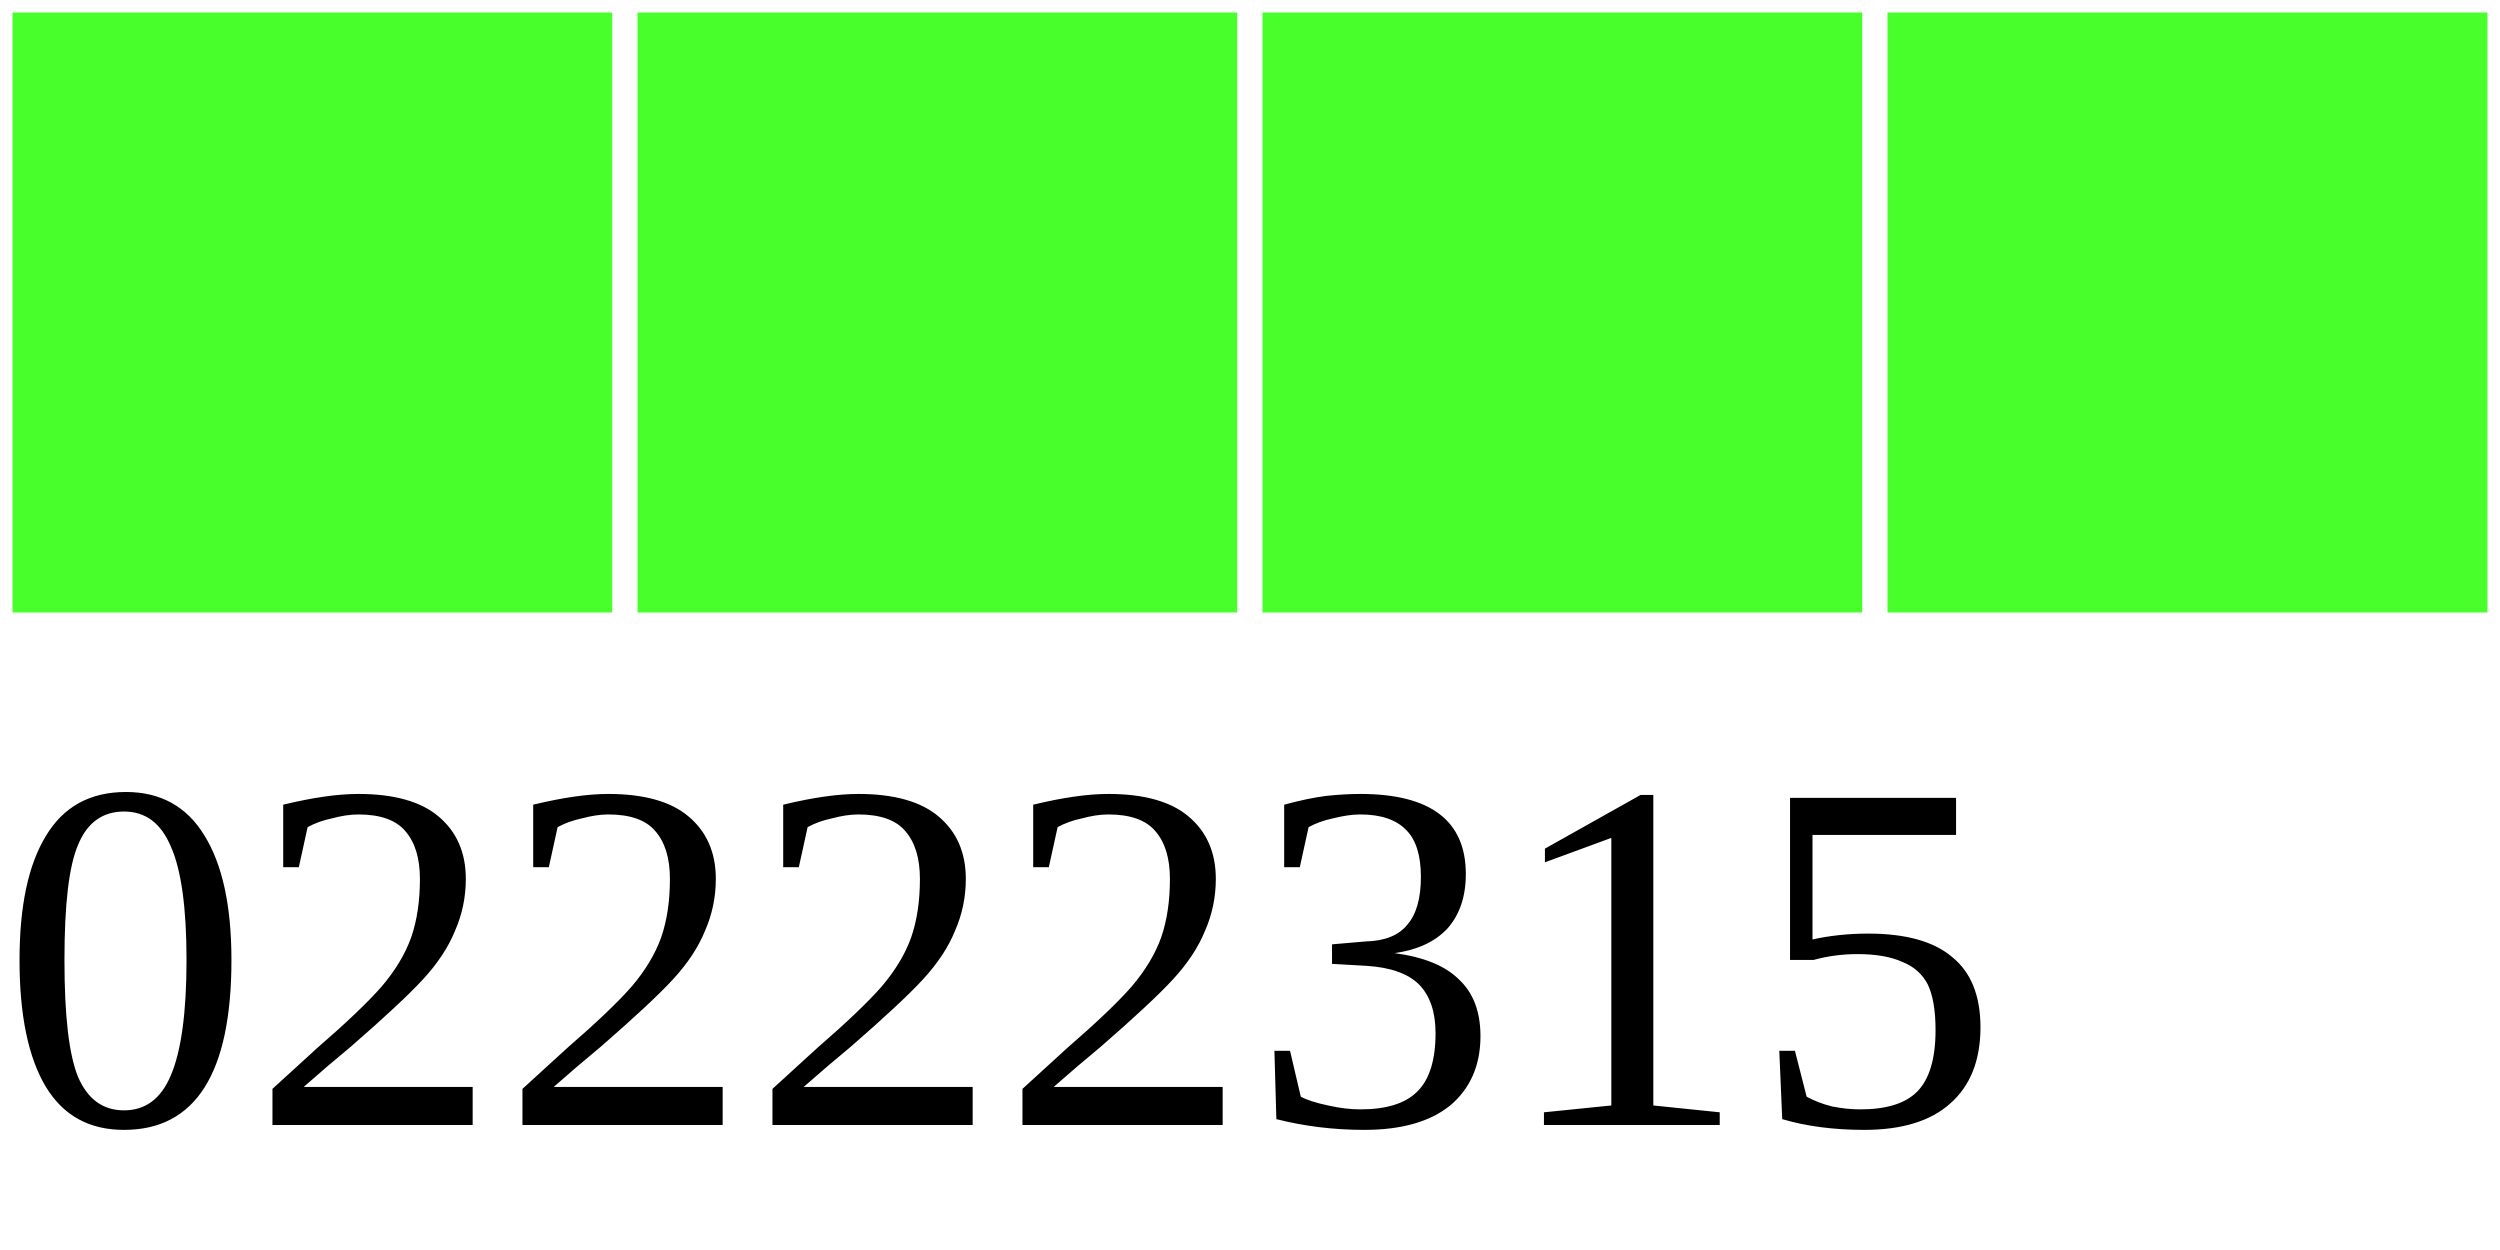
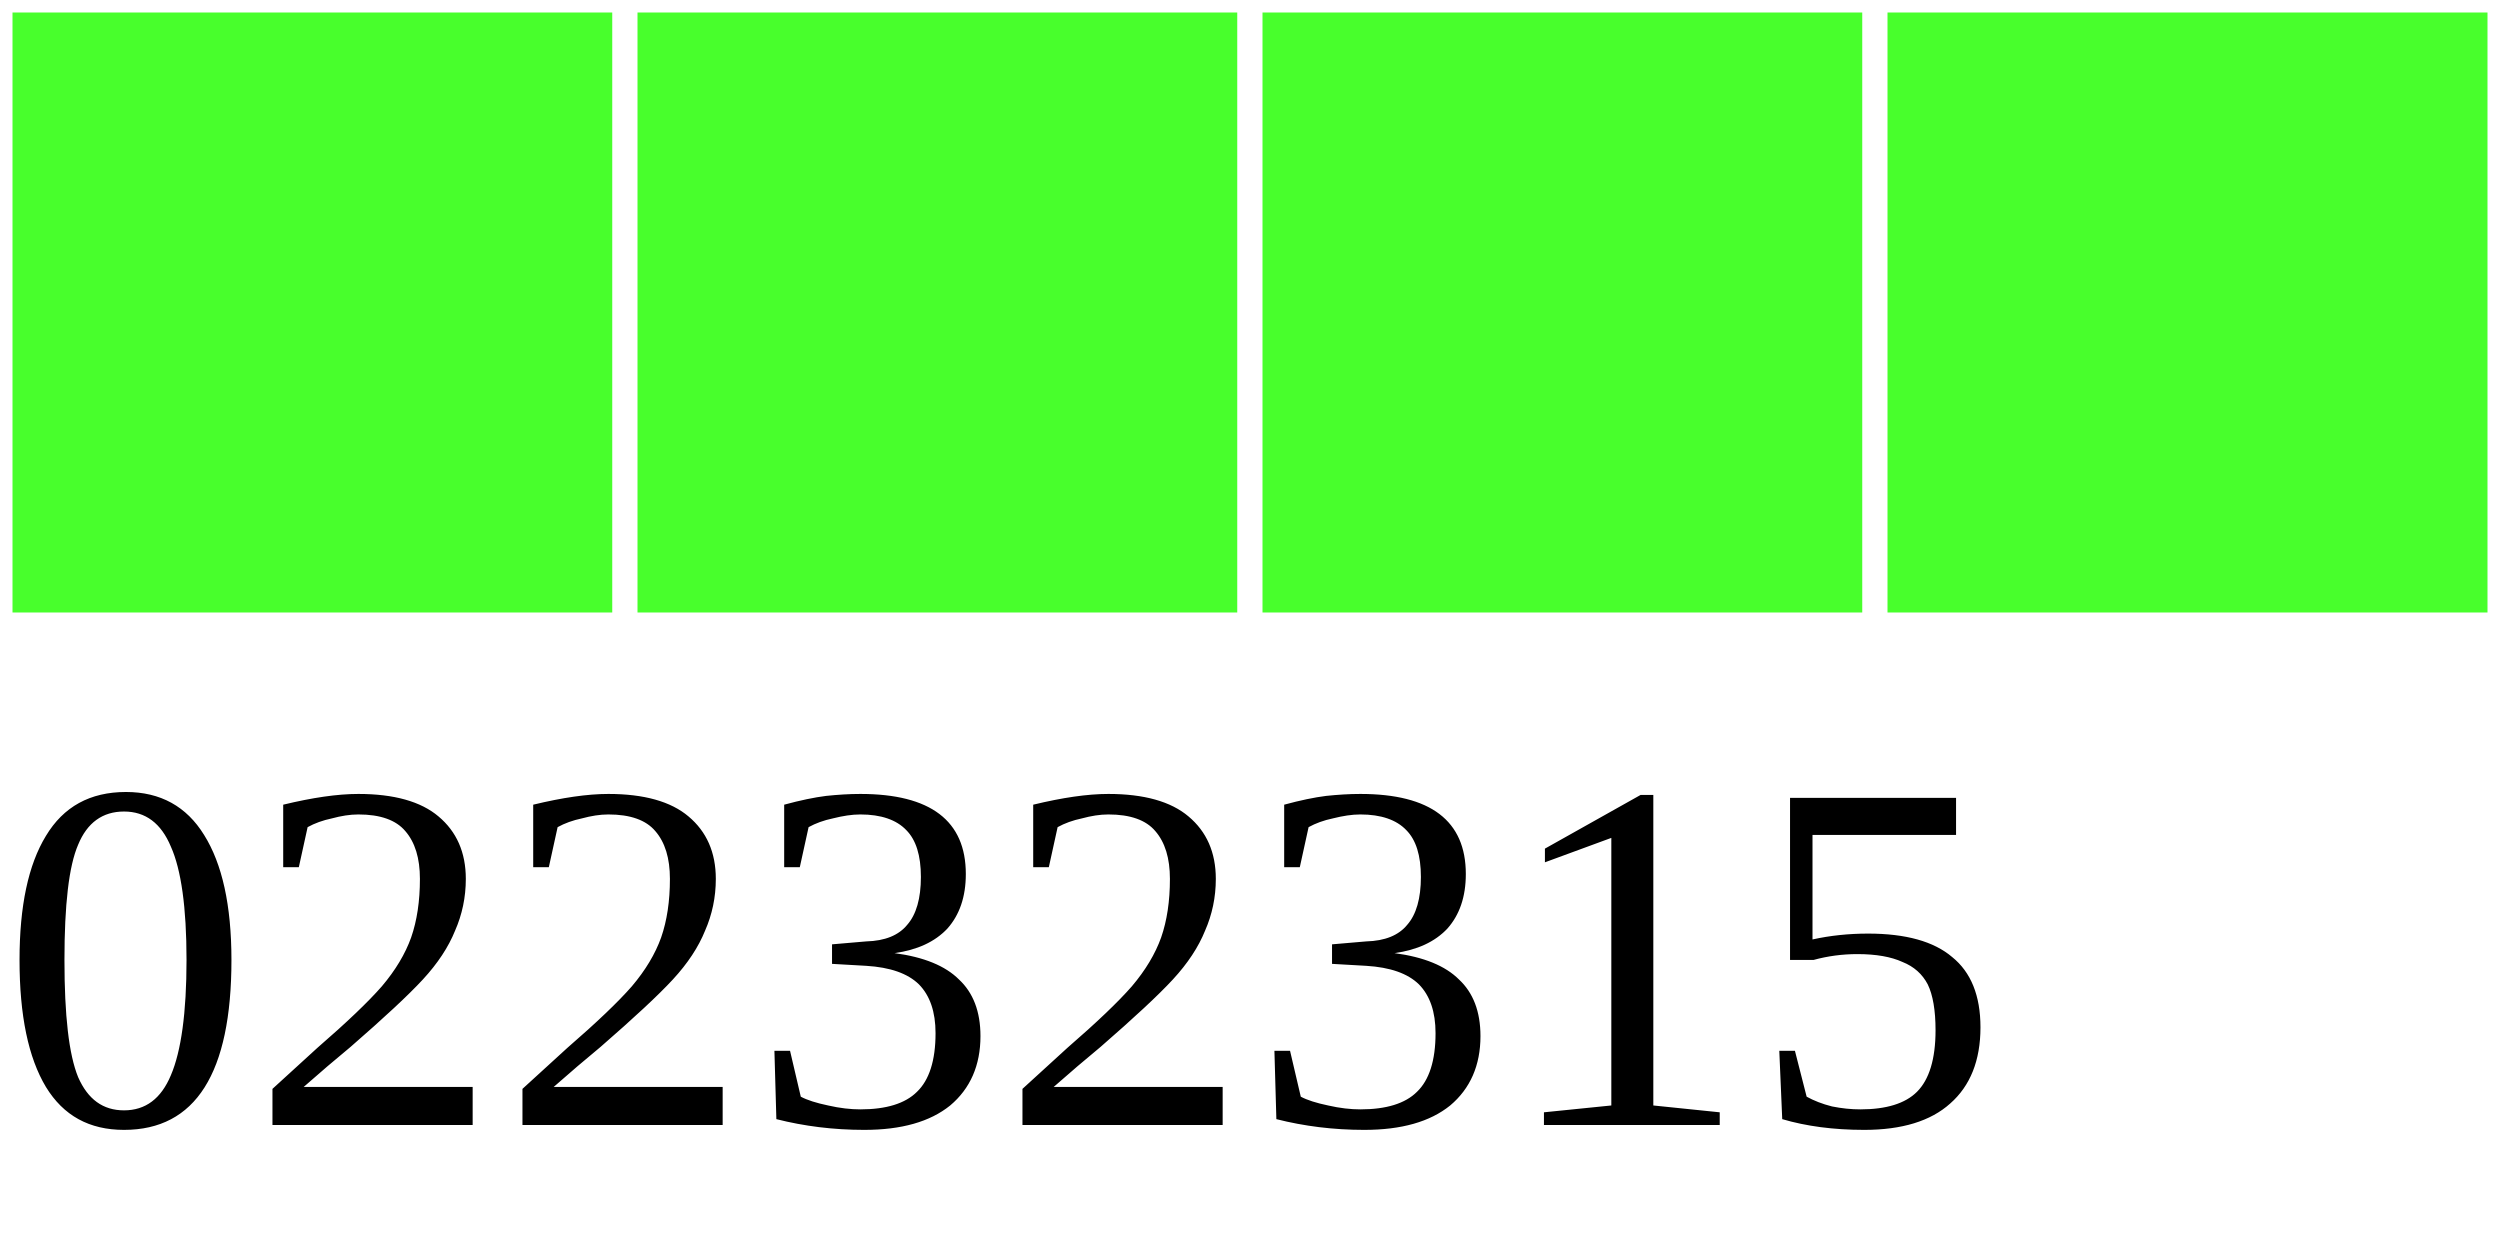
<svg xmlns="http://www.w3.org/2000/svg" width="40" height="20">
  <g>
    <rect width="10" height="10" style="fill:#48FF2C;stroke-width:0.4;stroke:rgb(255,255,255)" x="0" />
    <rect width="10" height="10" style="fill:#48FF2C;stroke-width:0.4;stroke:rgb(255,255,255)" x="10" />
    <rect width="10" height="10" style="fill:#48FF2C;stroke-width:0.4;stroke:rgb(255,255,255)" x="20" />
    <rect width="10" height="10" style="fill:#48FF2C;stroke-width:0.4;stroke:rgb(255,255,255)" x="30" />
-     <text x="0" y="18" fill="black" font-size="8">02222315</text>
+     <text x="0" y="18" fill="black" font-size="8">02232315</text>
  </g>
</svg>
